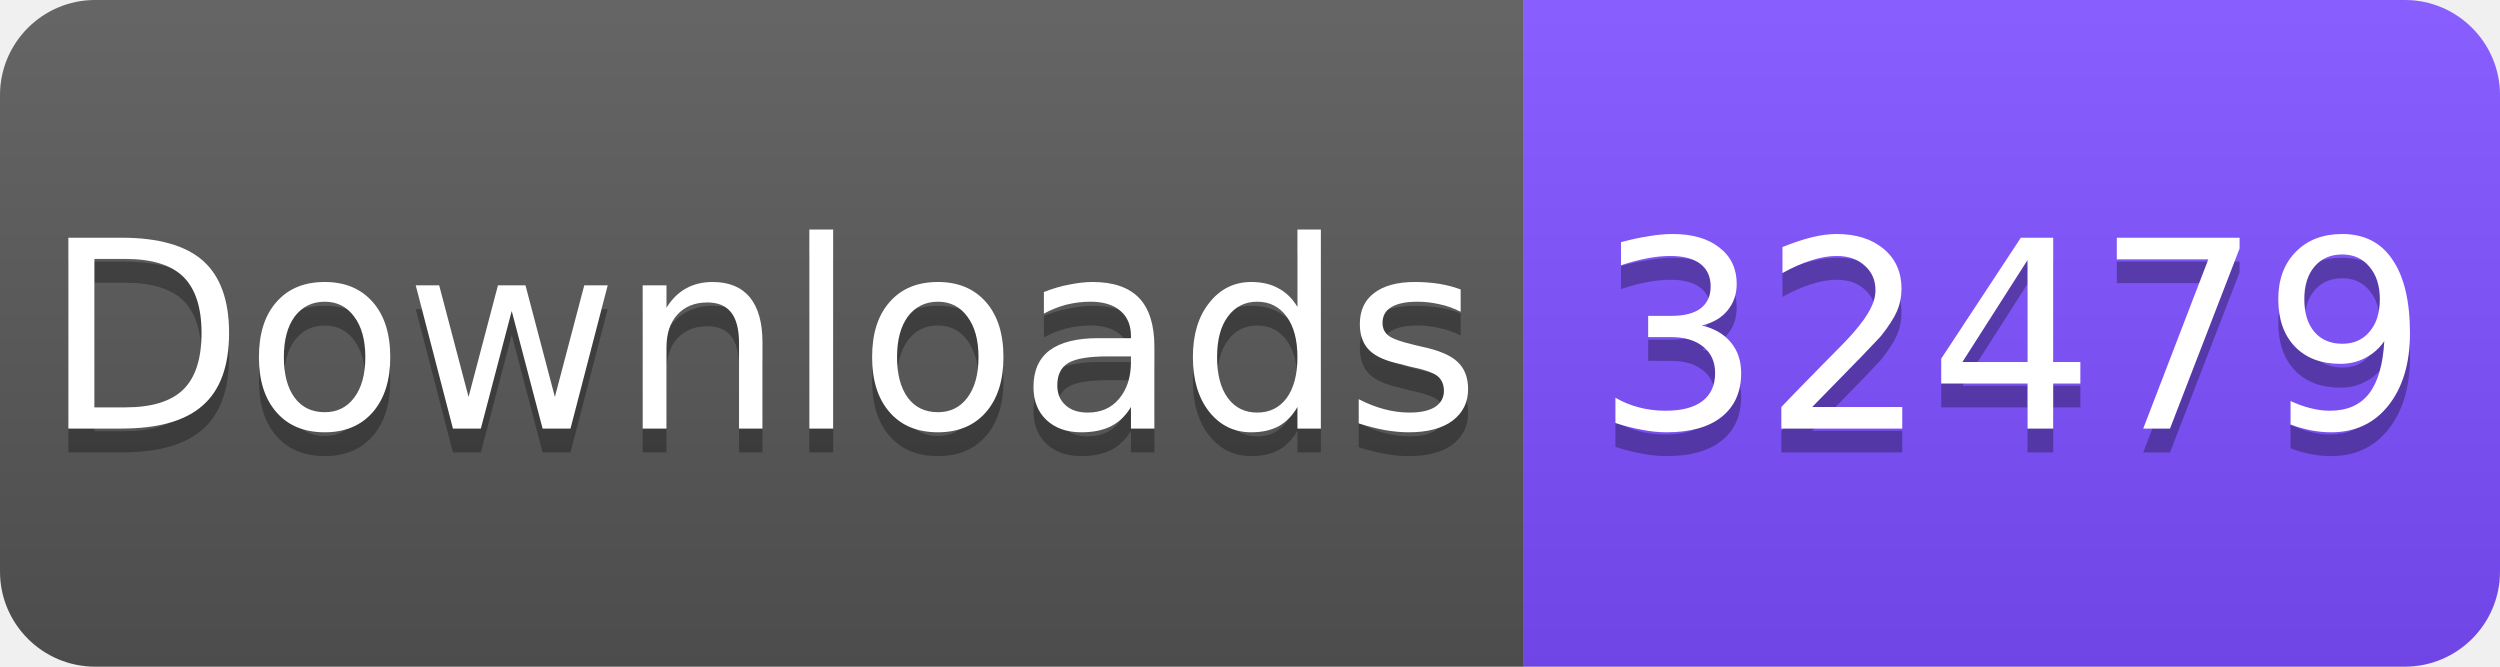
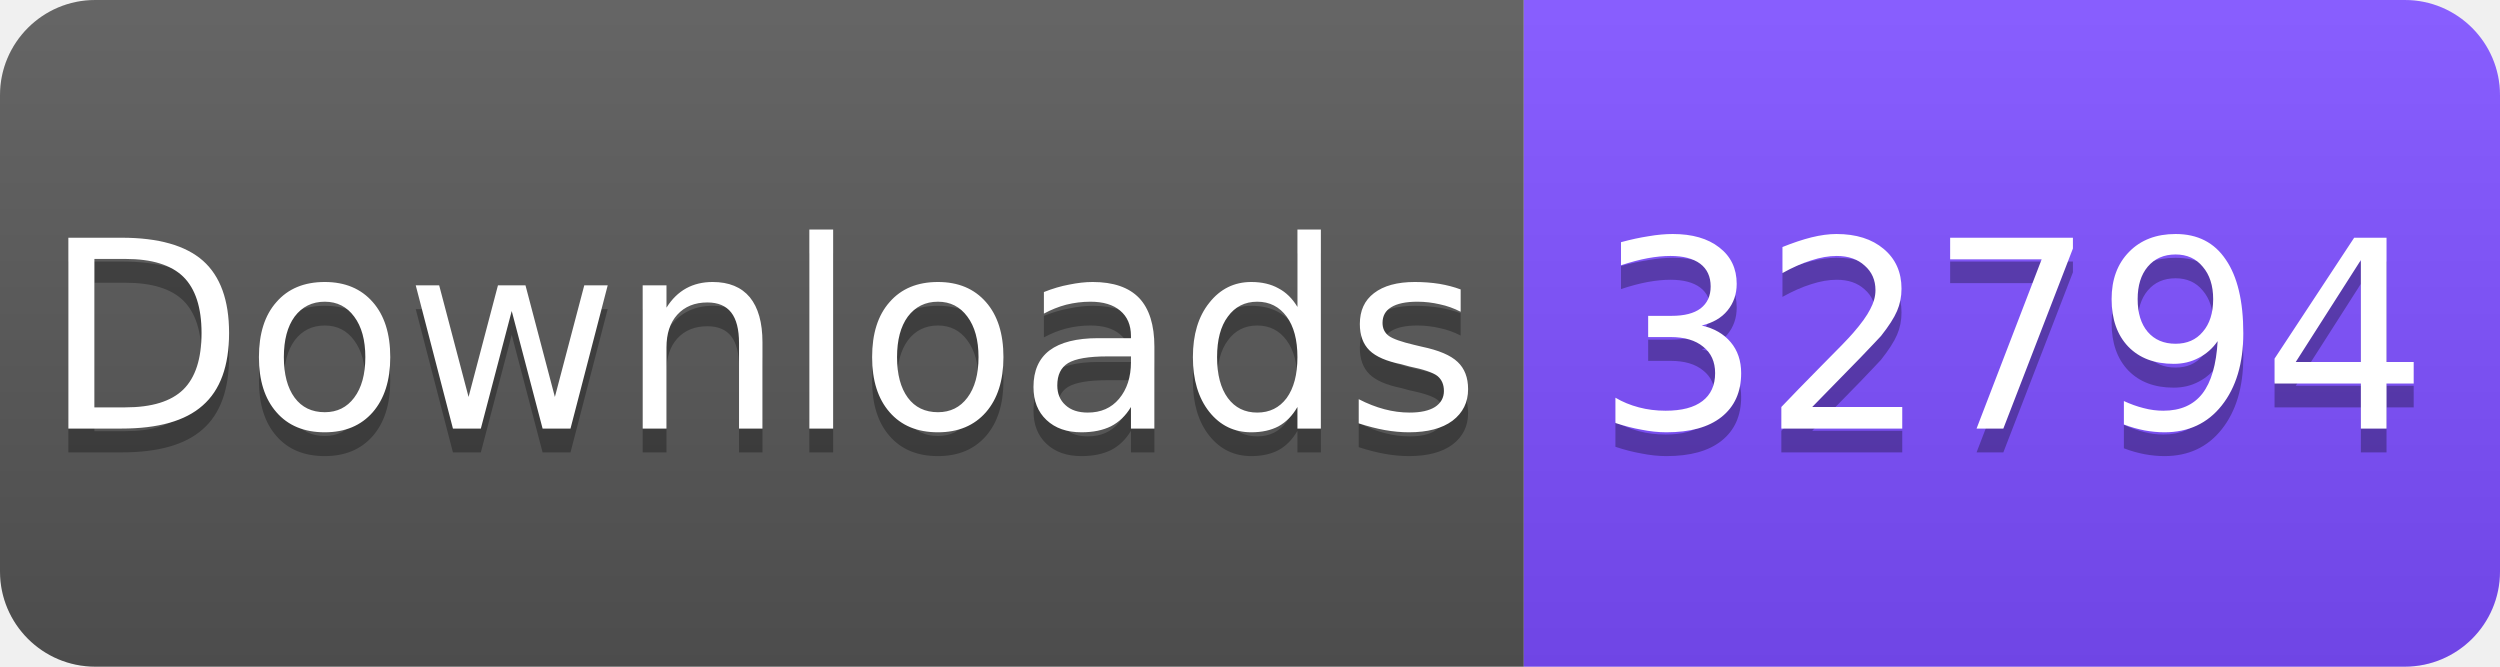
<svg xmlns="http://www.w3.org/2000/svg" width="105" height="28" viewBox="0 0 105 28">
  <linearGradient id="s" x2="0" y2="100%">
    <stop offset="0" stop-color="#fff" stop-opacity=".1" />
    <stop offset="1" stop-opacity=".1" />
  </linearGradient>
  <clipPath id="r">
    <rect width="105" height="28" rx="4" fill="#fff" />
  </clipPath>
  <g clip-path="url(#r)">
    <rect width="64" height="28" fill="#555" />
    <rect x="64" width="41" height="28" fill="#7C4DFF" />
    <rect width="105" height="28" fill="url(#s)" />
  </g>
  <g fill="#fff" text-anchor="middle" font-family="Verdana,Geneva,DejaVu Sans,sans-serif" font-size="11">
    <text x="32" y="19" fill="#010101" fill-opacity=".3">Downloads</text>
    <text x="32" y="18">Downloads</text>
-     <text x="84.5" y="19" fill="#010101" fill-opacity=".3">32479</text>
-     <text x="84.5" y="18">32479</text>
+     <text x="84.5" y="19" fill="#010101" fill-opacity=".3">32794</text>
+     <text x="84.5" y="18">32794</text>
  </g>
</svg>
